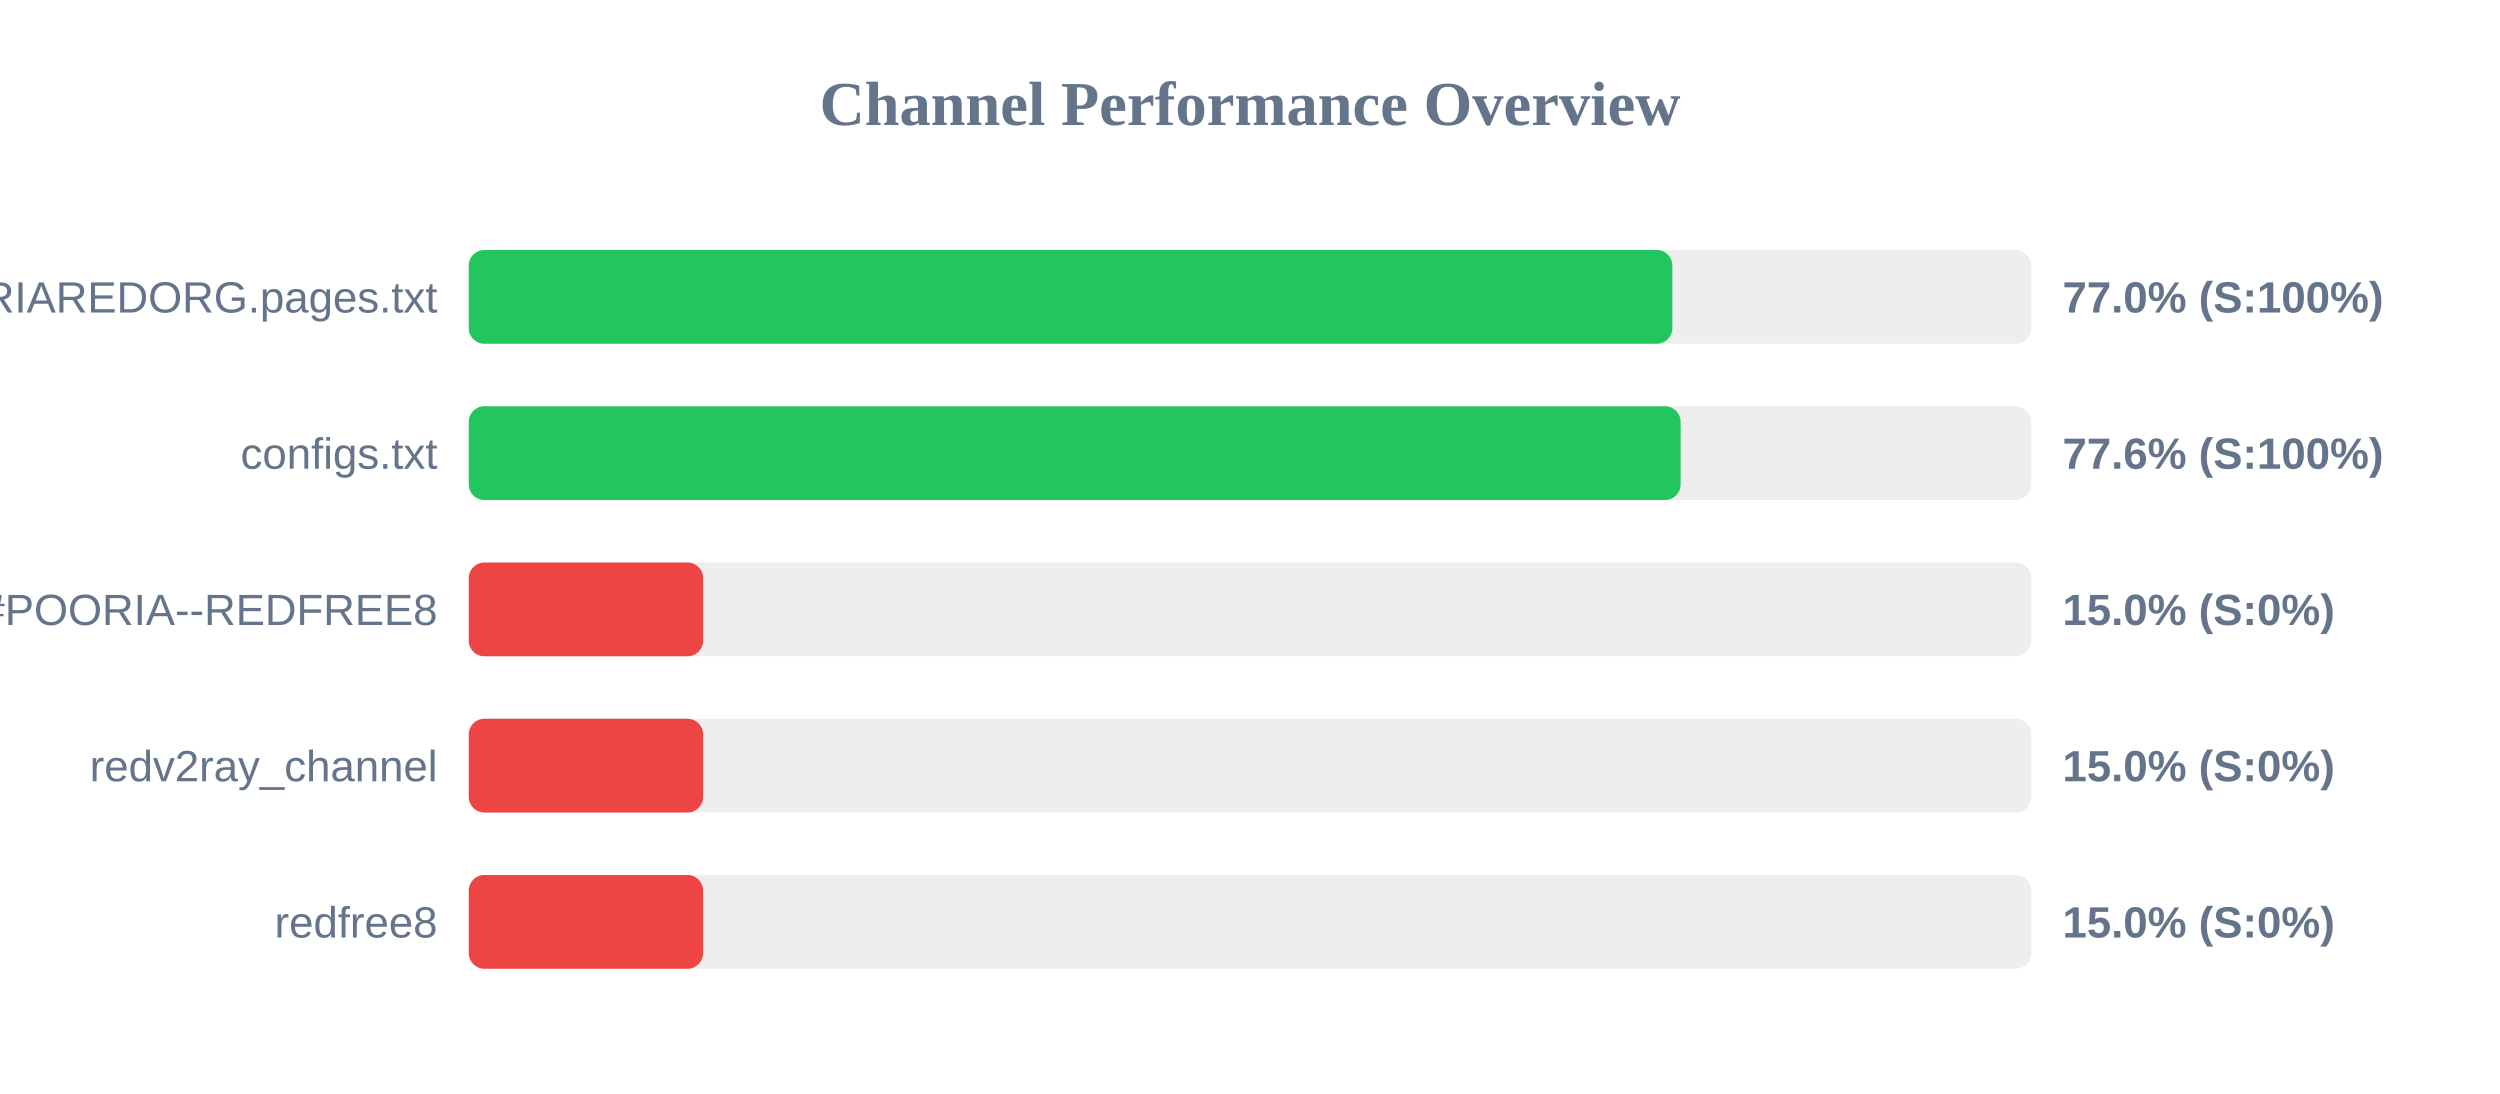
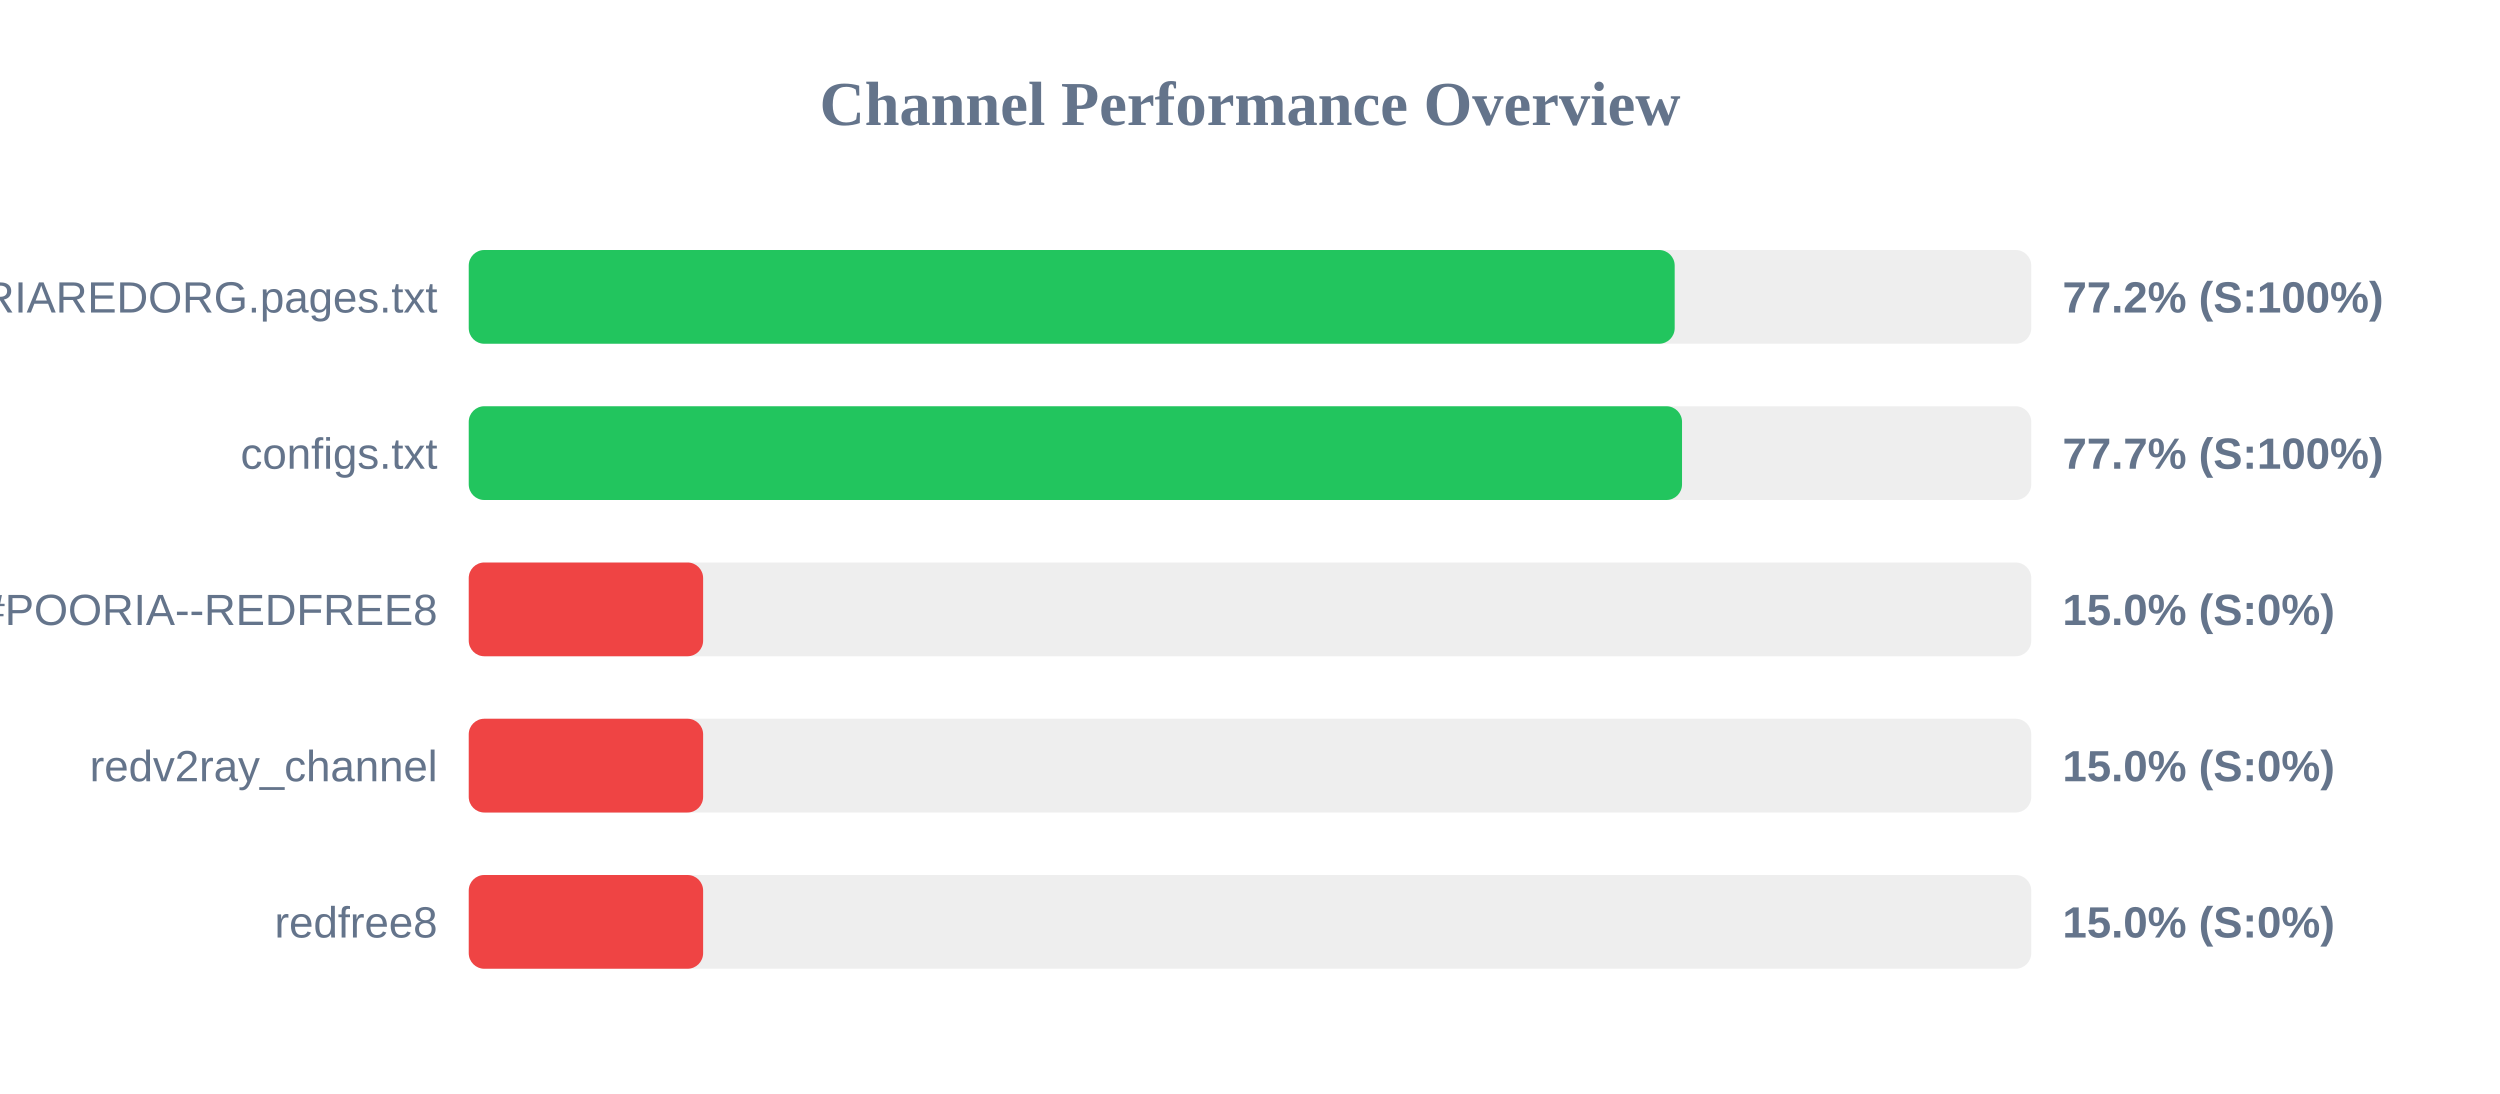
<svg xmlns="http://www.w3.org/2000/svg" width="800" height="350" version="1.1">
  <style>
        .row { font: 14px Arial; fill: #64748b; }
        .score { font: bold 14px Arial; fill: #64748b; }
    </style>
  <text x="400" y="40" text-anchor="middle" font-size="20px" font-weight="bold" fill="#64748b">Channel Performance Overview</text>
  <rect x="150" y="80" width="500" height="30" fill="#eee" rx="5" />
-   <rect x="150" y="80" width="385.15" height="30" fill="#22c55e" rx="5" />
+   <rect x="150" y="80" width="385.9" height="30" fill="#22c55e" rx="5" />
  <text x="140" y="100" text-anchor="end" class="row">POORIAREDORG.pages.txt</text>
-   <text x="660" y="100" text-anchor="start" class="score">77.0% (S:100%)</text>
+   <text x="660" y="100" text-anchor="start" class="score">77.2% (S:100%)</text>
  <rect x="150" y="130" width="500" height="30" fill="#eee" rx="5" />
-   <rect x="150" y="130" width="387.8" height="30" fill="#22c55e" rx="5" />
+   <rect x="150" y="130" width="388.25" height="30" fill="#22c55e" rx="5" />
  <text x="140" y="150" text-anchor="end" class="row">configs.txt</text>
-   <text x="660" y="150" text-anchor="start" class="score">77.6% (S:100%)</text>
+   <text x="660" y="150" text-anchor="start" class="score">77.7% (S:100%)</text>
  <rect x="150" y="180" width="500" height="30" fill="#eee" rx="5" />
  <rect x="150" y="180" width="75.0" height="30" fill="#ef4444" rx="5" />
  <text x="140" y="200" text-anchor="end" class="row">POORIA--REDFREE8.txt#POORIA--REDFREE8</text>
  <text x="660" y="200" text-anchor="start" class="score">15.0% (S:0%)</text>
  <rect x="150" y="230" width="500" height="30" fill="#eee" rx="5" />
  <rect x="150" y="230" width="75.0" height="30" fill="#ef4444" rx="5" />
  <text x="140" y="250" text-anchor="end" class="row">redv2ray_channel</text>
  <text x="660" y="250" text-anchor="start" class="score">15.0% (S:0%)</text>
  <rect x="150" y="280" width="500" height="30" fill="#eee" rx="5" />
  <rect x="150" y="280" width="75.0" height="30" fill="#ef4444" rx="5" />
  <text x="140" y="300" text-anchor="end" class="row">redfree8</text>
  <text x="660" y="300" text-anchor="start" class="score">15.0% (S:0%)</text>
</svg>
